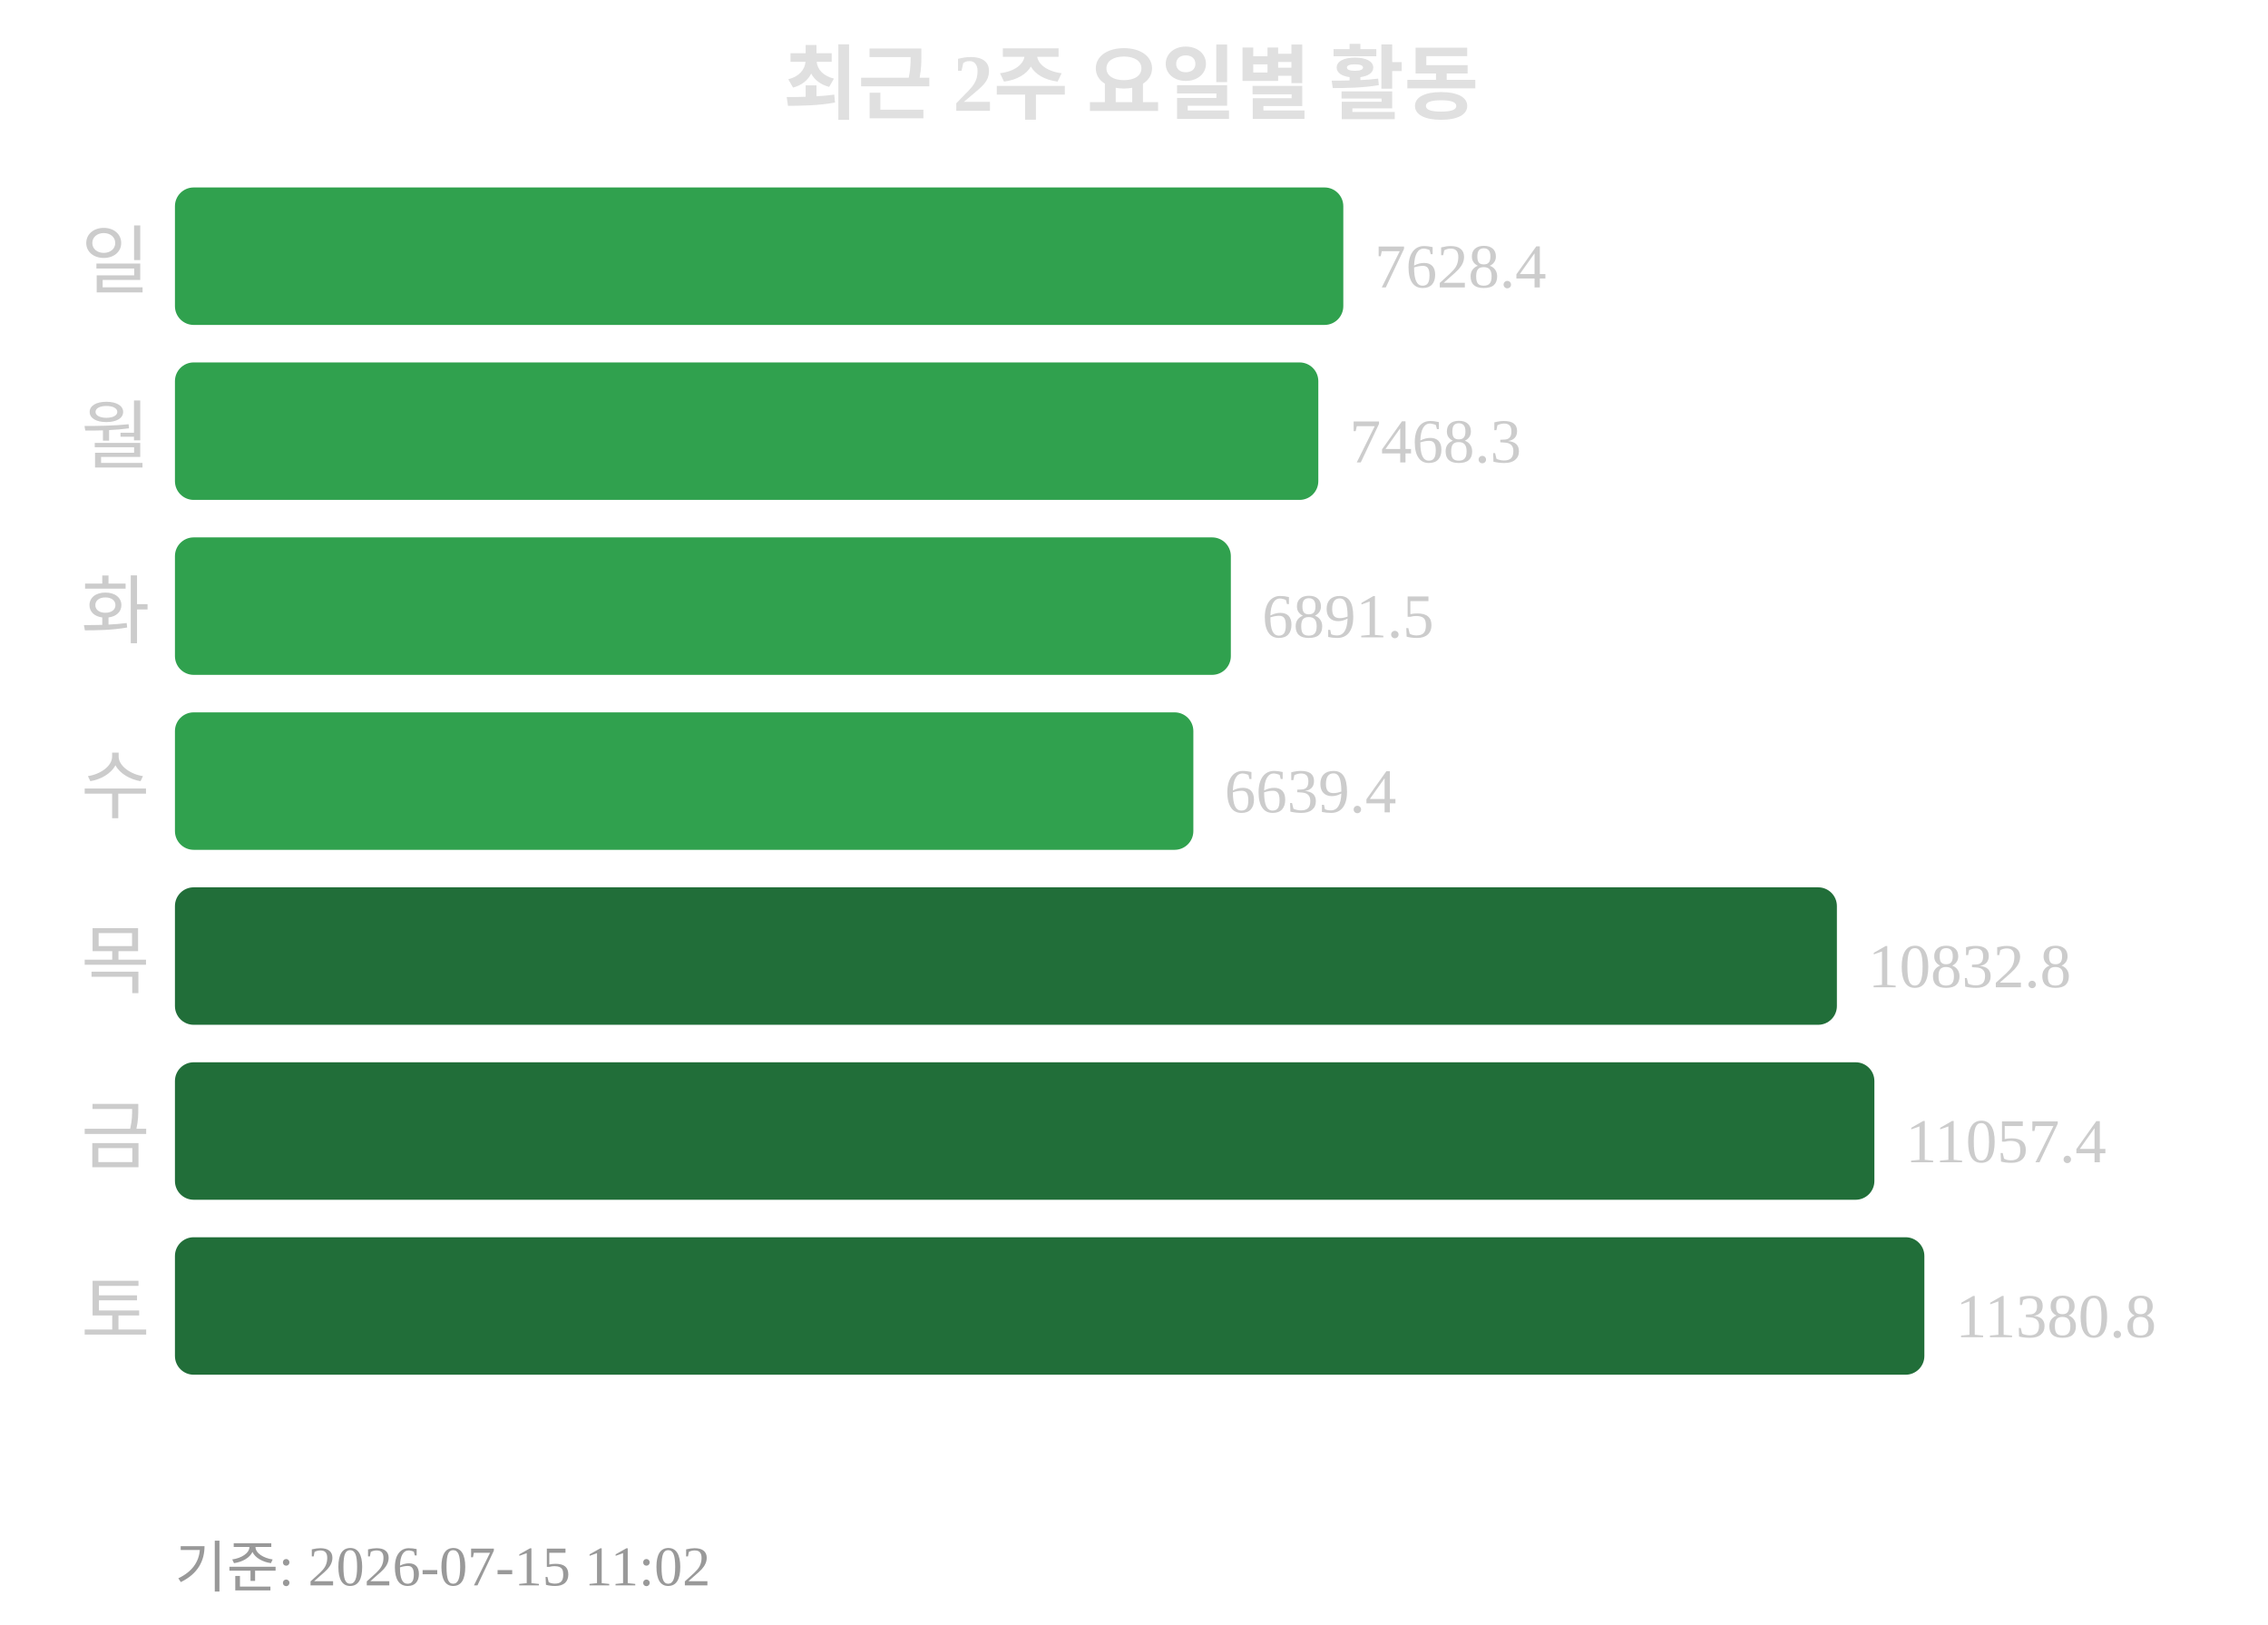
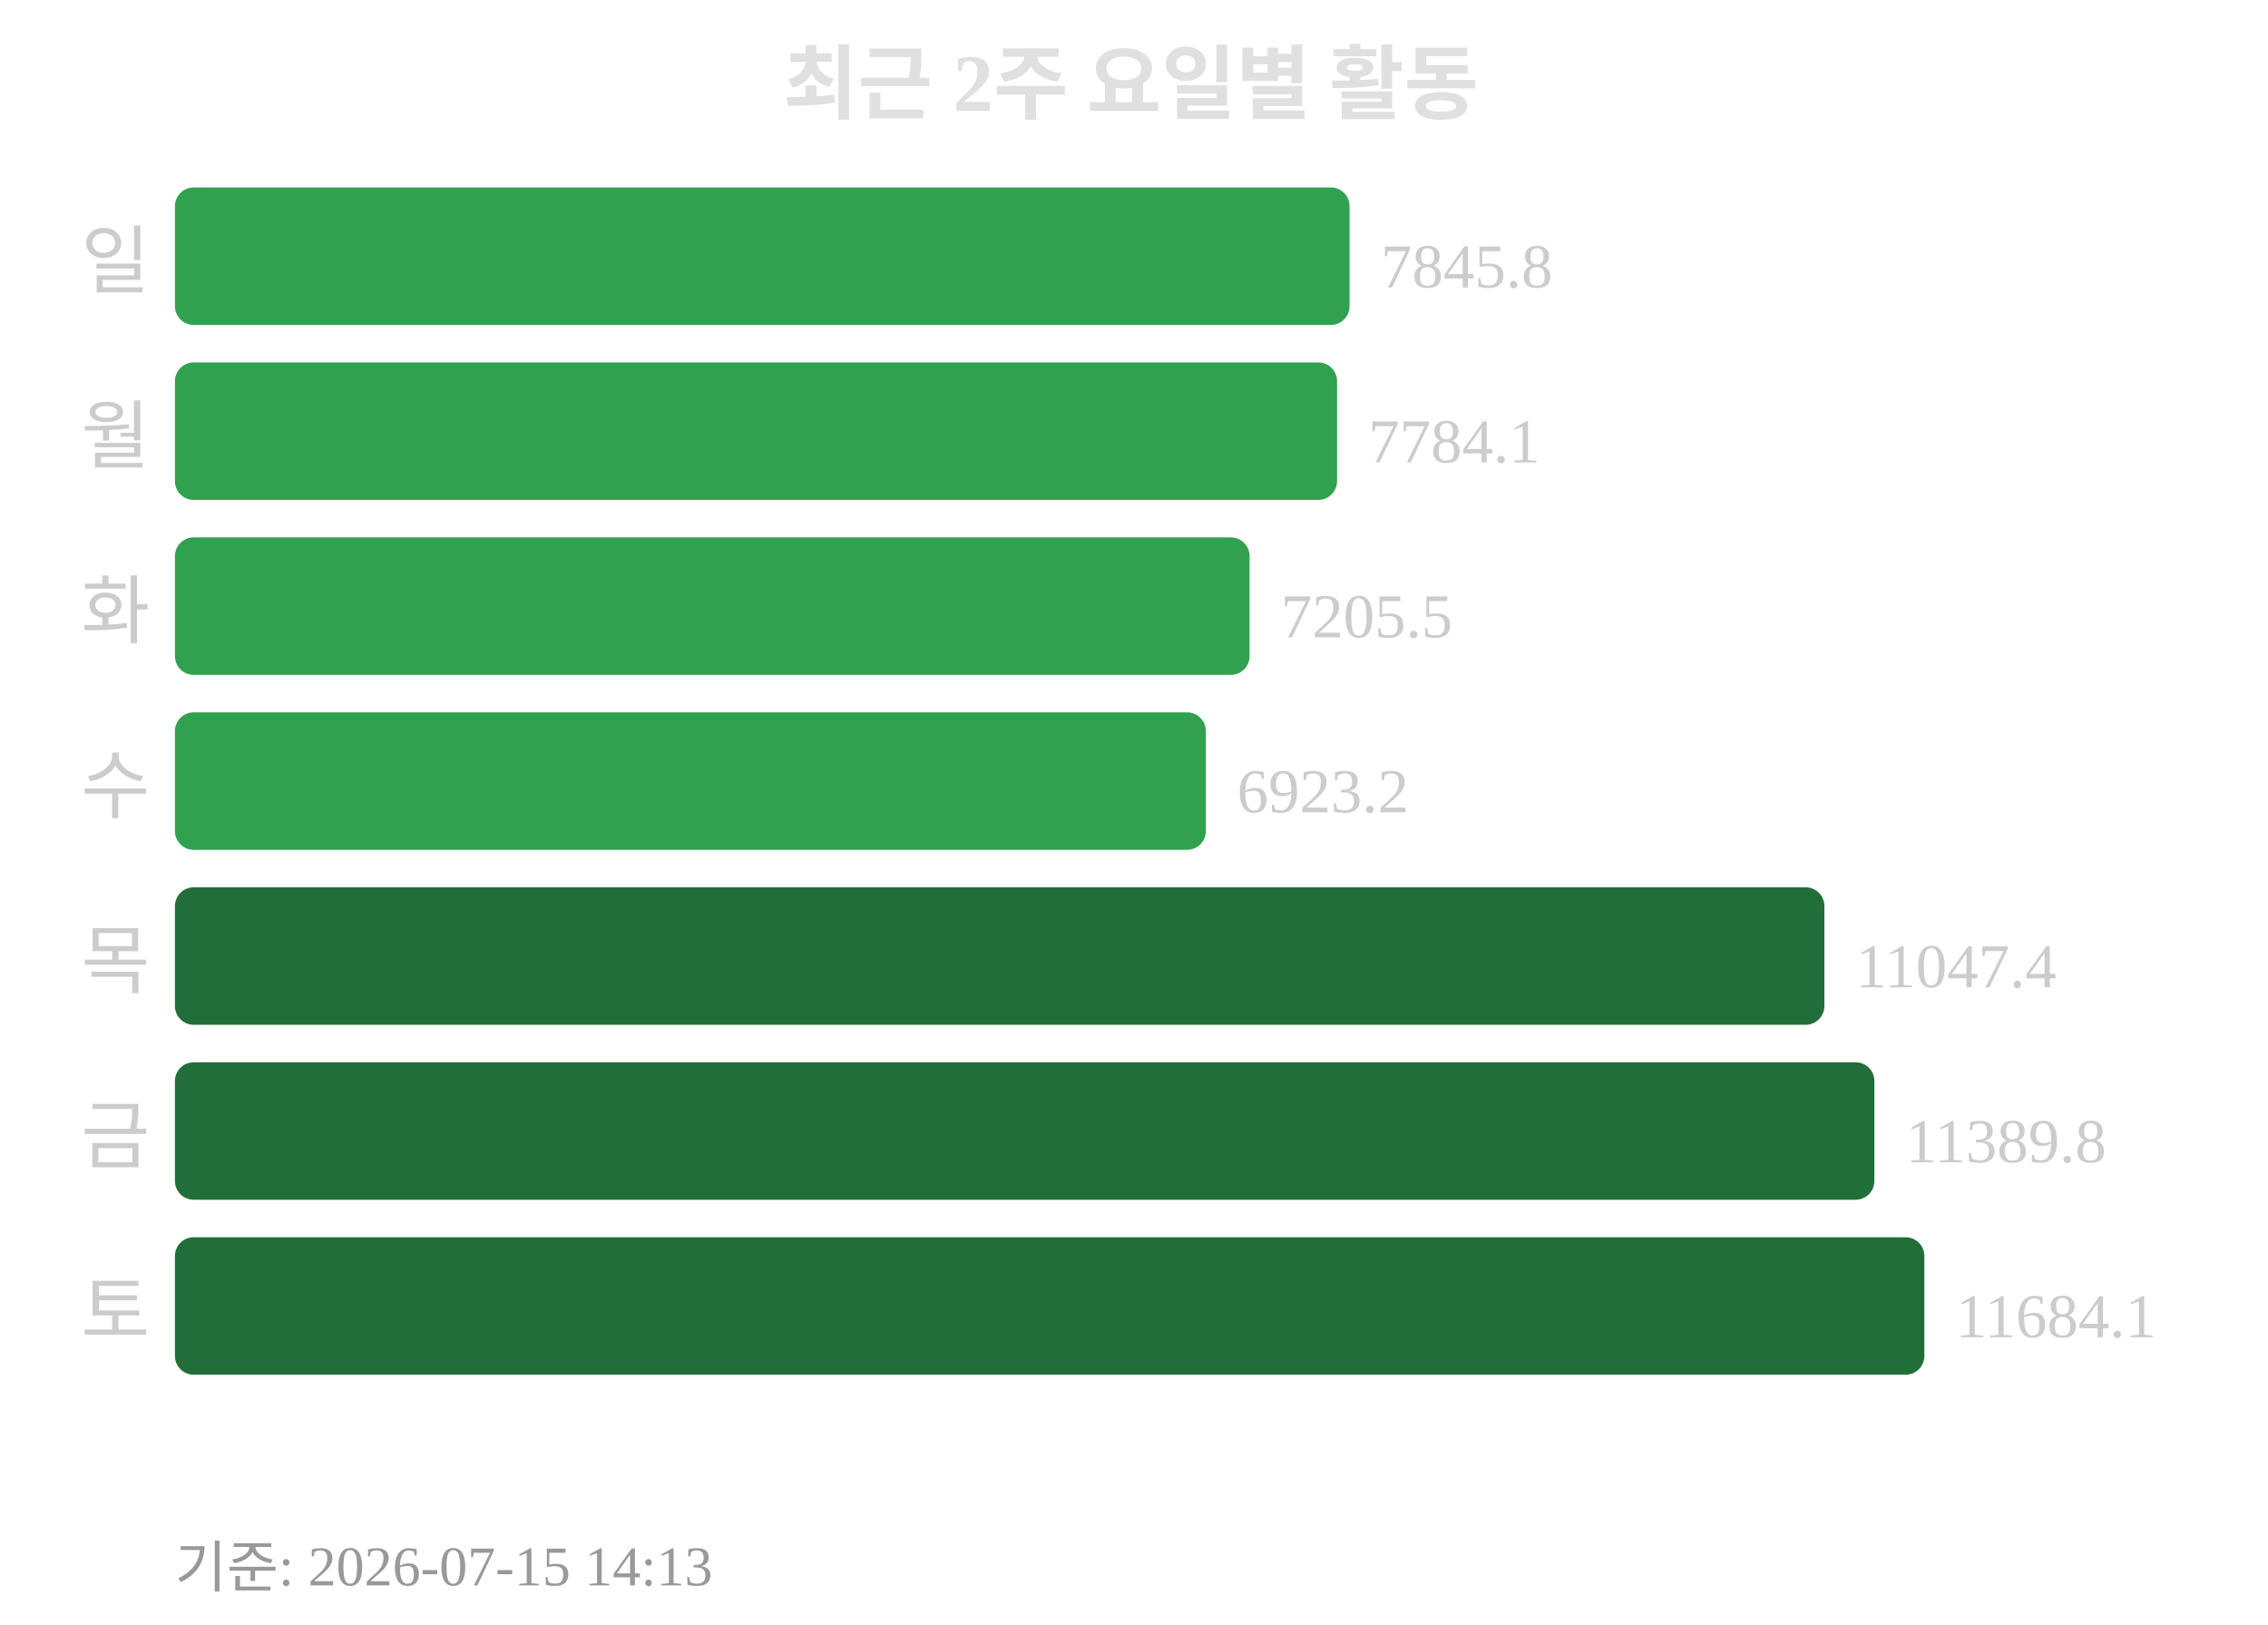
<svg xmlns="http://www.w3.org/2000/svg" width="363" height="260">
  <text x="181" y="18" text-anchor="middle" font-size="13" font-weight="bold" fill="#e0e0e0">최근 2주 요일별 활동</text>
  <text x="24" y="46" text-anchor="end" font-size="12" fill="#cccccc">일</text>
-   <rect x="28" y="30" width="187" height="22" rx="3" fill="#30a14e" />
-   <text x="220" y="46" font-size="10" fill="#cccccc">7628.4</text>
+   <rect x="28" y="30" width="188" height="22" rx="3" fill="#30a14e" />
+   <text x="221" y="46" font-size="10" fill="#cccccc">7845.8</text>
  <text x="24" y="74" text-anchor="end" font-size="12" fill="#cccccc">월</text>
-   <rect x="28" y="58" width="183" height="22" rx="3" fill="#30a14e" />
-   <text x="216" y="74" font-size="10" fill="#cccccc">7468.3</text>
+   <rect x="28" y="58" width="186" height="22" rx="3" fill="#30a14e" />
+   <text x="219" y="74" font-size="10" fill="#cccccc">7784.1</text>
  <text x="24" y="102" text-anchor="end" font-size="12" fill="#cccccc">화</text>
-   <rect x="28" y="86" width="169" height="22" rx="3" fill="#30a14e" />
-   <text x="202" y="102" font-size="10" fill="#cccccc">6891.5</text>
+   <rect x="28" y="86" width="172" height="22" rx="3" fill="#30a14e" />
+   <text x="205" y="102" font-size="10" fill="#cccccc">7205.5</text>
  <text x="24" y="130" text-anchor="end" font-size="12" fill="#cccccc">수</text>
-   <rect x="28" y="114" width="163" height="22" rx="3" fill="#30a14e" />
-   <text x="196" y="130" font-size="10" fill="#cccccc">6639.4</text>
+   <rect x="28" y="114" width="165" height="22" rx="3" fill="#30a14e" />
+   <text x="198" y="130" font-size="10" fill="#cccccc">6923.2</text>
  <text x="24" y="158" text-anchor="end" font-size="12" fill="#cccccc">목</text>
-   <rect x="28" y="142" width="266" height="22" rx="3" fill="#216e39" />
-   <text x="299" y="158" font-size="10" fill="#cccccc">10832.8</text>
+   <rect x="28" y="142" width="264" height="22" rx="3" fill="#216e39" />
+   <text x="297" y="158" font-size="10" fill="#cccccc">11047.4</text>
  <text x="24" y="186" text-anchor="end" font-size="12" fill="#cccccc">금</text>
  <rect x="28" y="170" width="272" height="22" rx="3" fill="#216e39" />
-   <text x="305" y="186" font-size="10" fill="#cccccc">11057.4</text>
+   <text x="305" y="186" font-size="10" fill="#cccccc">11389.8</text>
  <text x="24" y="214" text-anchor="end" font-size="12" fill="#cccccc">토</text>
  <rect x="28" y="198" width="280" height="22" rx="3" fill="#216e39" />
-   <text x="313" y="214" font-size="10" fill="#cccccc">11380.8</text>
-   <text x="28" y="254" font-size="9" fill="#999999">기준: 2026-07-15 11:02</text>
+   <text x="313" y="214" font-size="10" fill="#cccccc">11684.1</text>
+   <text x="28" y="254" font-size="9" fill="#999999">기준: 2026-07-15 14:13</text>
</svg>
